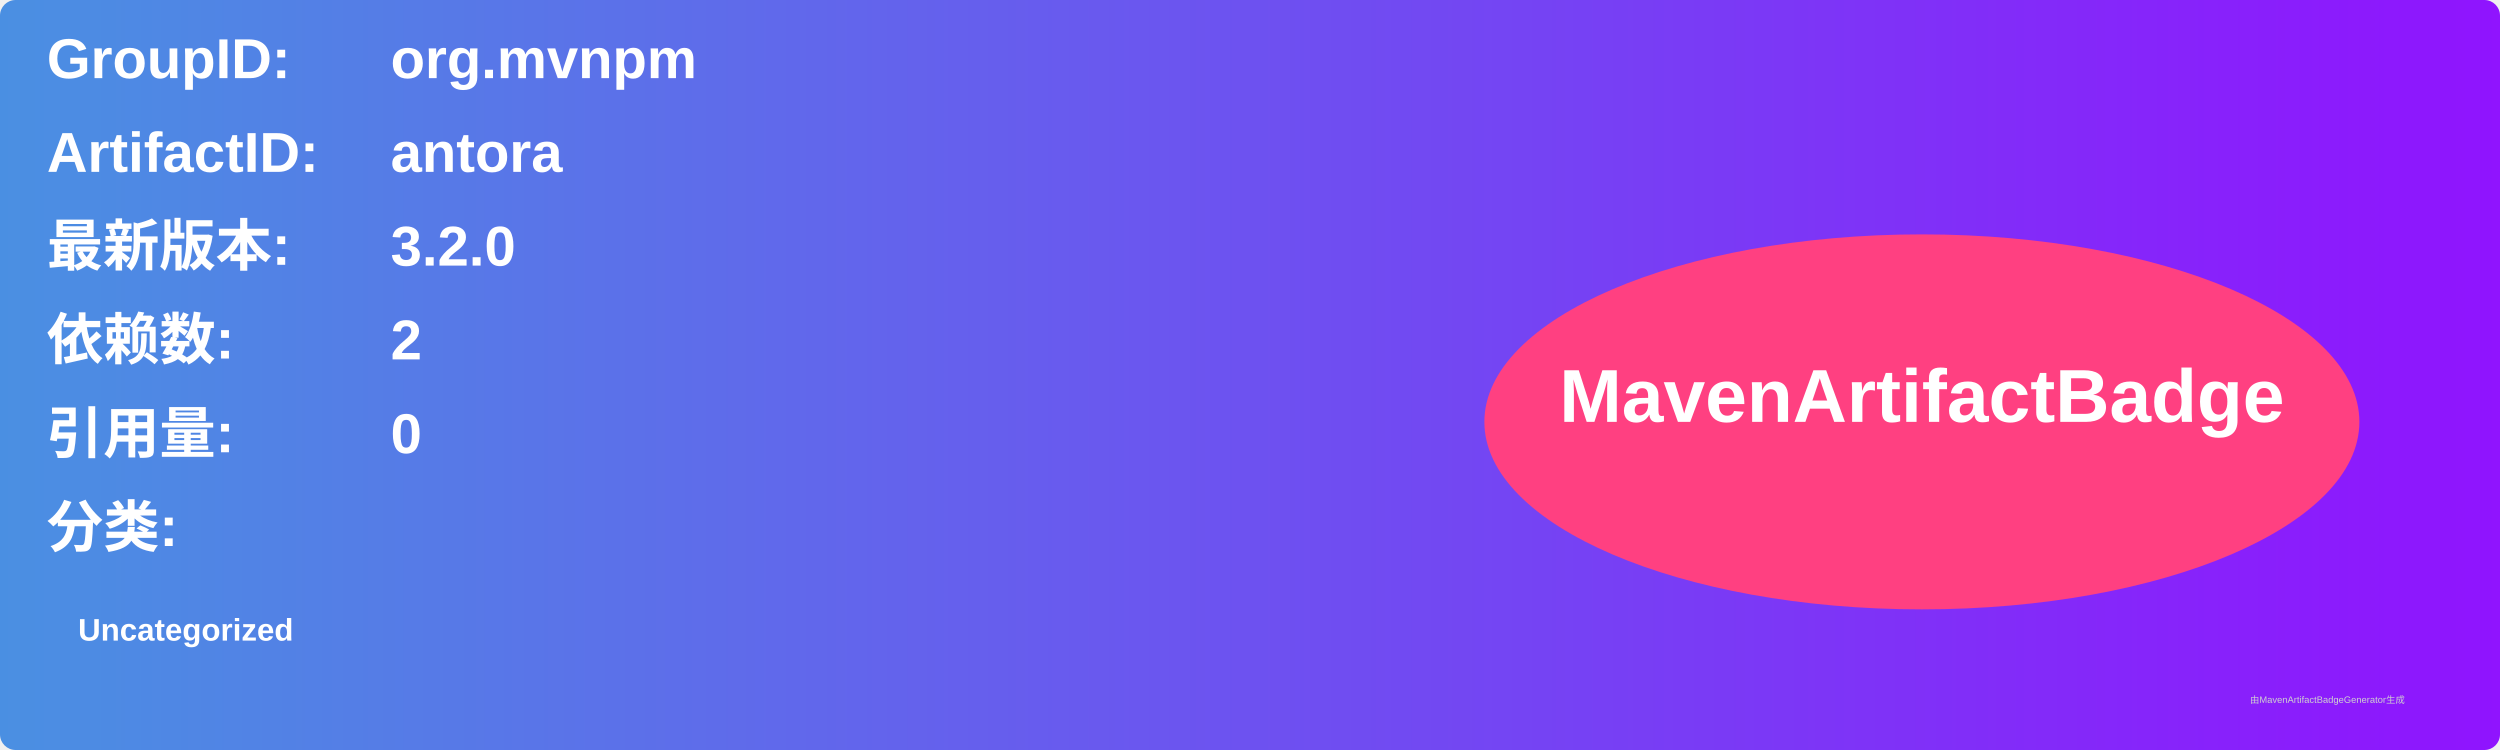
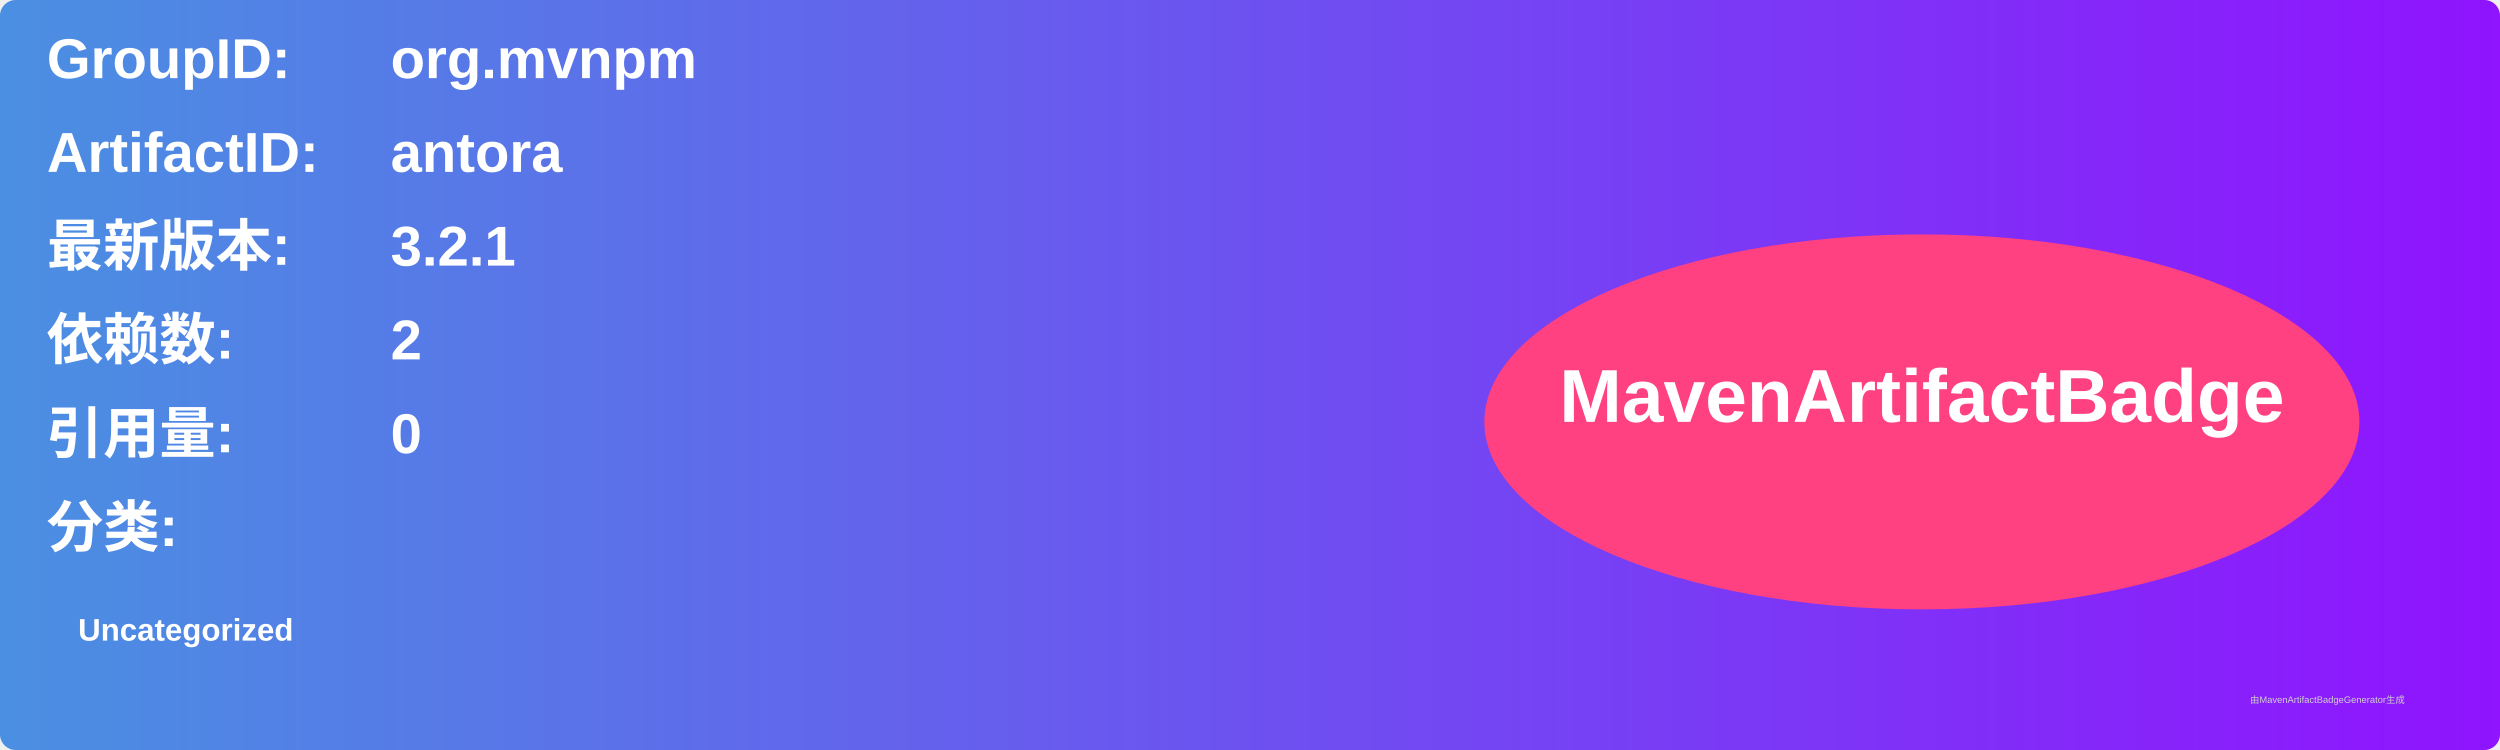
<svg xmlns="http://www.w3.org/2000/svg" width="800" height="240" viewBox="0 0 800 240">
  <linearGradient id="grad" x1="0%" y1="0%" x2="100%" y2="0%">
    <stop offset="0%" stop-color="#4a90e2" />
    <stop offset="100%" stop-color="#9013fe" />
  </linearGradient>
  <rect width="100%" height="100%" rx="5" ry="5" fill="url(#grad)" />
  <g transform="translate(15, 15)">
    <text x="0" y="10" font-family="Arial" font-size="18" fill="white" font-weight="bold" width="260">GroupID:</text>
    <text x="110" y="10" font-family="Arial" font-size="18" fill="white" font-weight="bold" width="460">org.mvnpm</text>
    <text x="0" y="40" font-family="Arial" font-size="18" fill="white" font-weight="bold" width="260">ArtifactID:</text>
    <text x="110" y="40" font-family="Arial" font-size="18" fill="white" font-weight="bold" width="460">antora</text>
    <text x="0" y="70" font-family="Arial" font-size="18" fill="white" font-weight="bold">最新版本:</text>
    <text x="110" y="70" font-family="Arial" font-size="18" fill="white" font-weight="bold">
-       <tspan font-weight="bold">3.2.0</tspan>
+       <tspan font-weight="bold">3.2.1</tspan>
    </text>
    <text x="0" y="100" font-family="Arial" font-size="18" fill="white" font-weight="bold">依赖数: </text>
    <text x="110" y="100" font-family="Arial" font-size="18" fill="white">
      <tspan font-weight="bold">2</tspan>
    </text>
    <text x="0" y="130" font-family="Arial" font-size="18" fill="white" font-weight="bold">引用量: </text>
    <text x="110" y="130" font-family="Arial" font-size="18" fill="white">
      <tspan font-weight="bold">0</tspan>
    </text>
    <text x="0" y="160" font-family="Arial" font-size="18" fill="white" font-weight="bold">分类:</text>
    <text x="10" y="190" font-family="Arial" font-size="10" fill="white">
      <tspan font-weight="bold">Uncategorized</tspan>
    </text>
    <ellipse cx="600" cy="120" rx="140" ry="60" fill="#ff4081" />
    <text x="600" y="120" text-anchor="middle" font-family="Arial" font-size="24" fill="white" font-weight="bold">MavenArtifactBadge</text>
  </g>
  <text x="720" y="225" font-family="Arial" font-size="3" fill="#d0d0d0">由MavenArtifactBadgeGenerator生成</text>
</svg>
